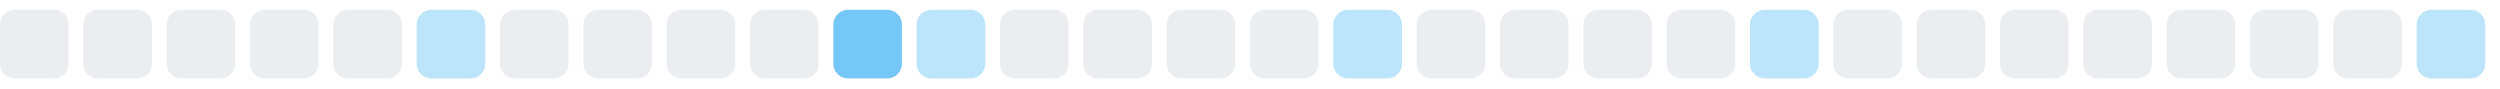
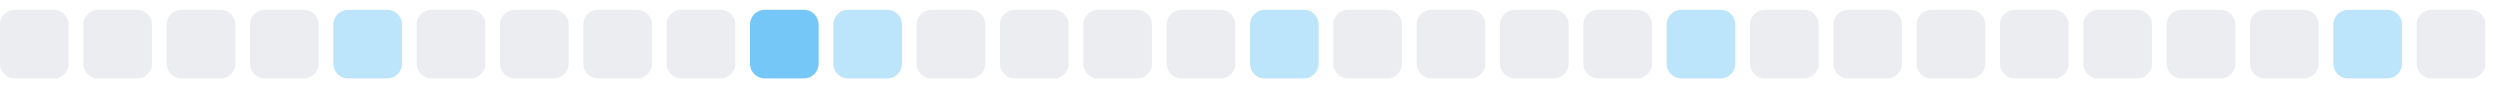
<svg xmlns="http://www.w3.org/2000/svg" width="255" height="9">
  <style>
        .level0 { fill: #ebedf0; }
        .level1 { fill: #bce4fa; }
        .level2 { fill: #75c7f7; }
        .level3 { fill: #30a9f2; }
        .level4 { fill: #008ee6; }
        @media (prefers-color-scheme: dark) {
          .level0 { fill: #161b22; }
          .level1 { fill: #0b3b5c; }
          .level2 { fill: #0a6299; }
          .level3 { fill: #008ee6; }
          .level4 { fill: #5bc4ff; }
        }
      </style>
  <rect x="0.0" y="1" width="7" height="7" rx="1.5" ry="1.5" class="level0" />
  <rect x="8.5" y="1" width="7" height="7" rx="1.5" ry="1.5" class="level0" />
  <rect x="17.0" y="1" width="7" height="7" rx="1.5" ry="1.5" class="level0" />
  <rect x="25.5" y="1" width="7" height="7" rx="1.5" ry="1.5" class="level0" />
-   <rect x="34.0" y="1" width="7" height="7" rx="1.5" ry="1.5" class="level0" />
-   <rect x="42.5" y="1" width="7" height="7" rx="1.5" ry="1.5" class="level1" />
+   <rect x="34.0" y="1" width="7" height="7" rx="1.5" ry="1.5" class="level1" />
+   <rect x="42.5" y="1" width="7" height="7" rx="1.5" ry="1.5" class="level0" />
  <rect x="51.0" y="1" width="7" height="7" rx="1.5" ry="1.5" class="level0" />
  <rect x="59.5" y="1" width="7" height="7" rx="1.5" ry="1.5" class="level0" />
  <rect x="68.0" y="1" width="7" height="7" rx="1.5" ry="1.5" class="level0" />
-   <rect x="76.5" y="1" width="7" height="7" rx="1.5" ry="1.5" class="level0" />
-   <rect x="85.0" y="1" width="7" height="7" rx="1.5" ry="1.5" class="level2" />
-   <rect x="93.5" y="1" width="7" height="7" rx="1.5" ry="1.5" class="level1" />
+   <rect x="76.5" y="1" width="7" height="7" rx="1.5" ry="1.5" class="level2" />
+   <rect x="85.0" y="1" width="7" height="7" rx="1.5" ry="1.5" class="level1" />
+   <rect x="93.5" y="1" width="7" height="7" rx="1.5" ry="1.5" class="level0" />
  <rect x="102.0" y="1" width="7" height="7" rx="1.5" ry="1.5" class="level0" />
  <rect x="110.5" y="1" width="7" height="7" rx="1.5" ry="1.5" class="level0" />
  <rect x="119.0" y="1" width="7" height="7" rx="1.5" ry="1.5" class="level0" />
-   <rect x="127.5" y="1" width="7" height="7" rx="1.5" ry="1.5" class="level0" />
-   <rect x="136.0" y="1" width="7" height="7" rx="1.5" ry="1.5" class="level1" />
+   <rect x="127.5" y="1" width="7" height="7" rx="1.5" ry="1.5" class="level1" />
+   <rect x="136.0" y="1" width="7" height="7" rx="1.5" ry="1.5" class="level0" />
  <rect x="144.5" y="1" width="7" height="7" rx="1.5" ry="1.5" class="level0" />
  <rect x="153.0" y="1" width="7" height="7" rx="1.5" ry="1.5" class="level0" />
  <rect x="161.5" y="1" width="7" height="7" rx="1.5" ry="1.5" class="level0" />
-   <rect x="170.0" y="1" width="7" height="7" rx="1.5" ry="1.5" class="level0" />
-   <rect x="178.5" y="1" width="7" height="7" rx="1.5" ry="1.5" class="level1" />
+   <rect x="170.0" y="1" width="7" height="7" rx="1.5" ry="1.5" class="level1" />
+   <rect x="178.5" y="1" width="7" height="7" rx="1.5" ry="1.5" class="level0" />
  <rect x="187.0" y="1" width="7" height="7" rx="1.5" ry="1.5" class="level0" />
  <rect x="195.5" y="1" width="7" height="7" rx="1.5" ry="1.5" class="level0" />
  <rect x="204.0" y="1" width="7" height="7" rx="1.5" ry="1.5" class="level0" />
  <rect x="212.5" y="1" width="7" height="7" rx="1.5" ry="1.5" class="level0" />
  <rect x="221.0" y="1" width="7" height="7" rx="1.5" ry="1.5" class="level0" />
  <rect x="229.5" y="1" width="7" height="7" rx="1.5" ry="1.5" class="level0" />
-   <rect x="238.0" y="1" width="7" height="7" rx="1.5" ry="1.5" class="level0" />
-   <rect x="246.5" y="1" width="7" height="7" rx="1.5" ry="1.5" class="level1" />
+   <rect x="238.0" y="1" width="7" height="7" rx="1.5" ry="1.5" class="level1" />
+   <rect x="246.5" y="1" width="7" height="7" rx="1.5" ry="1.5" class="level0" />
</svg>
